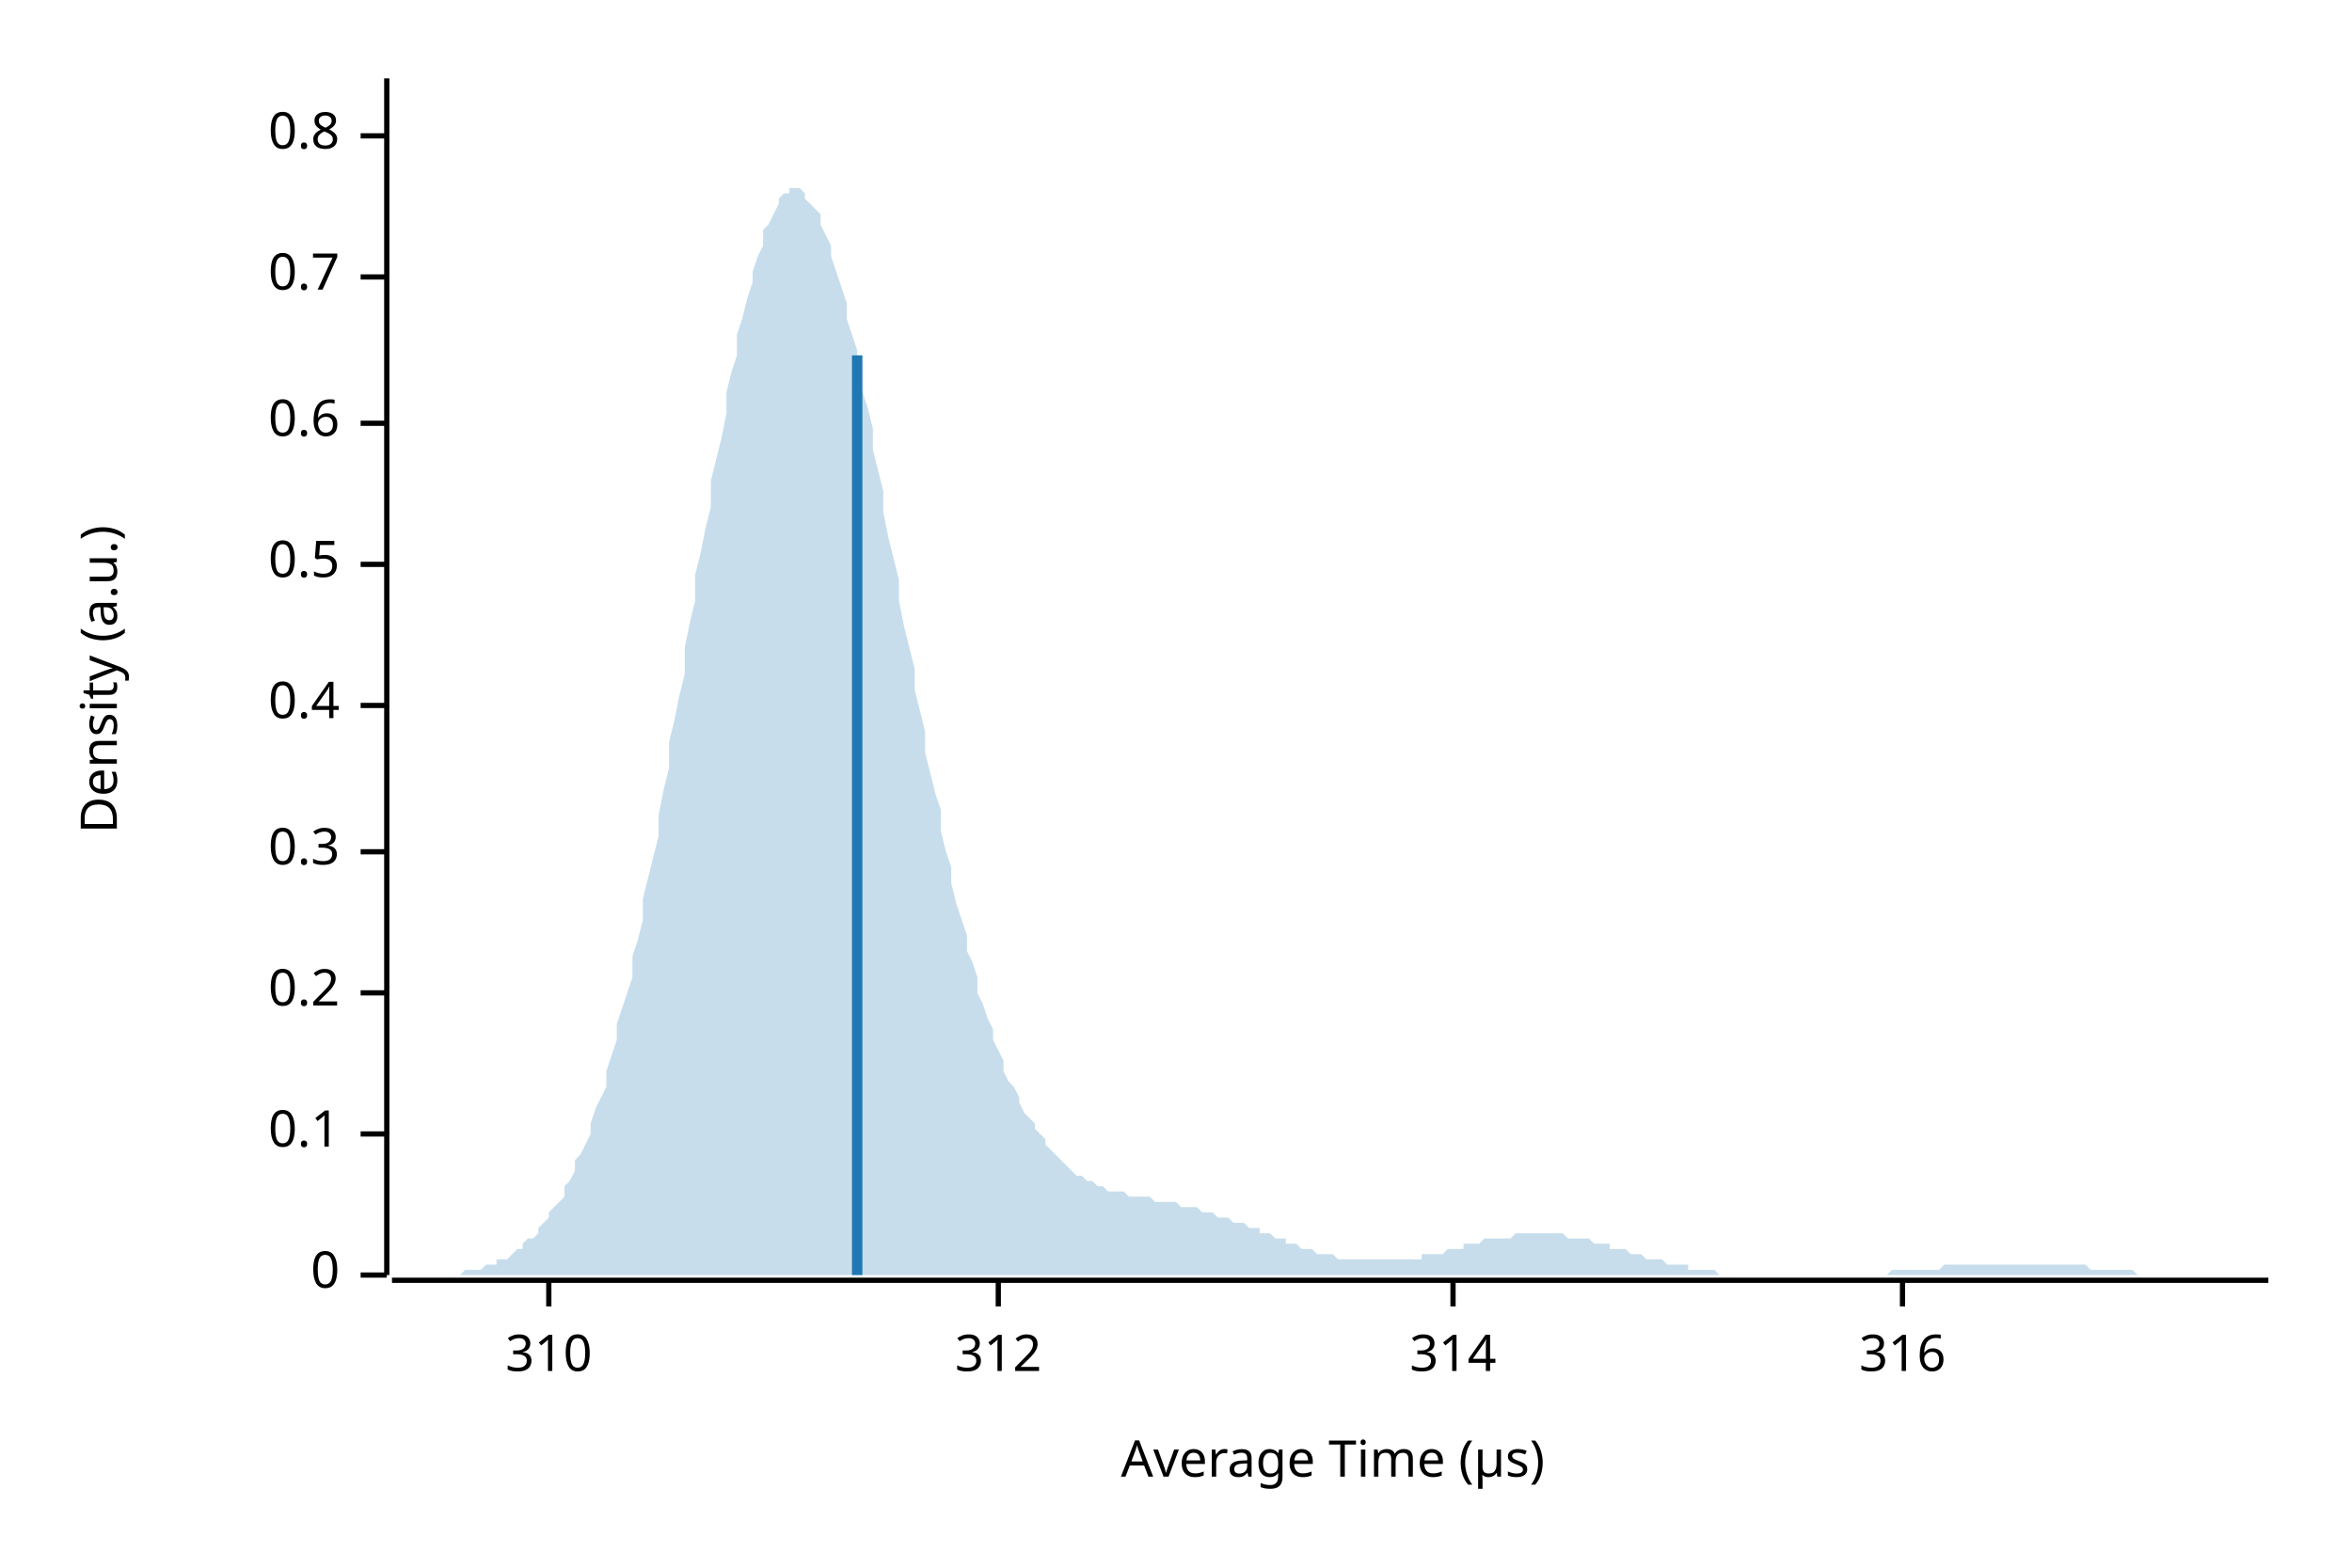
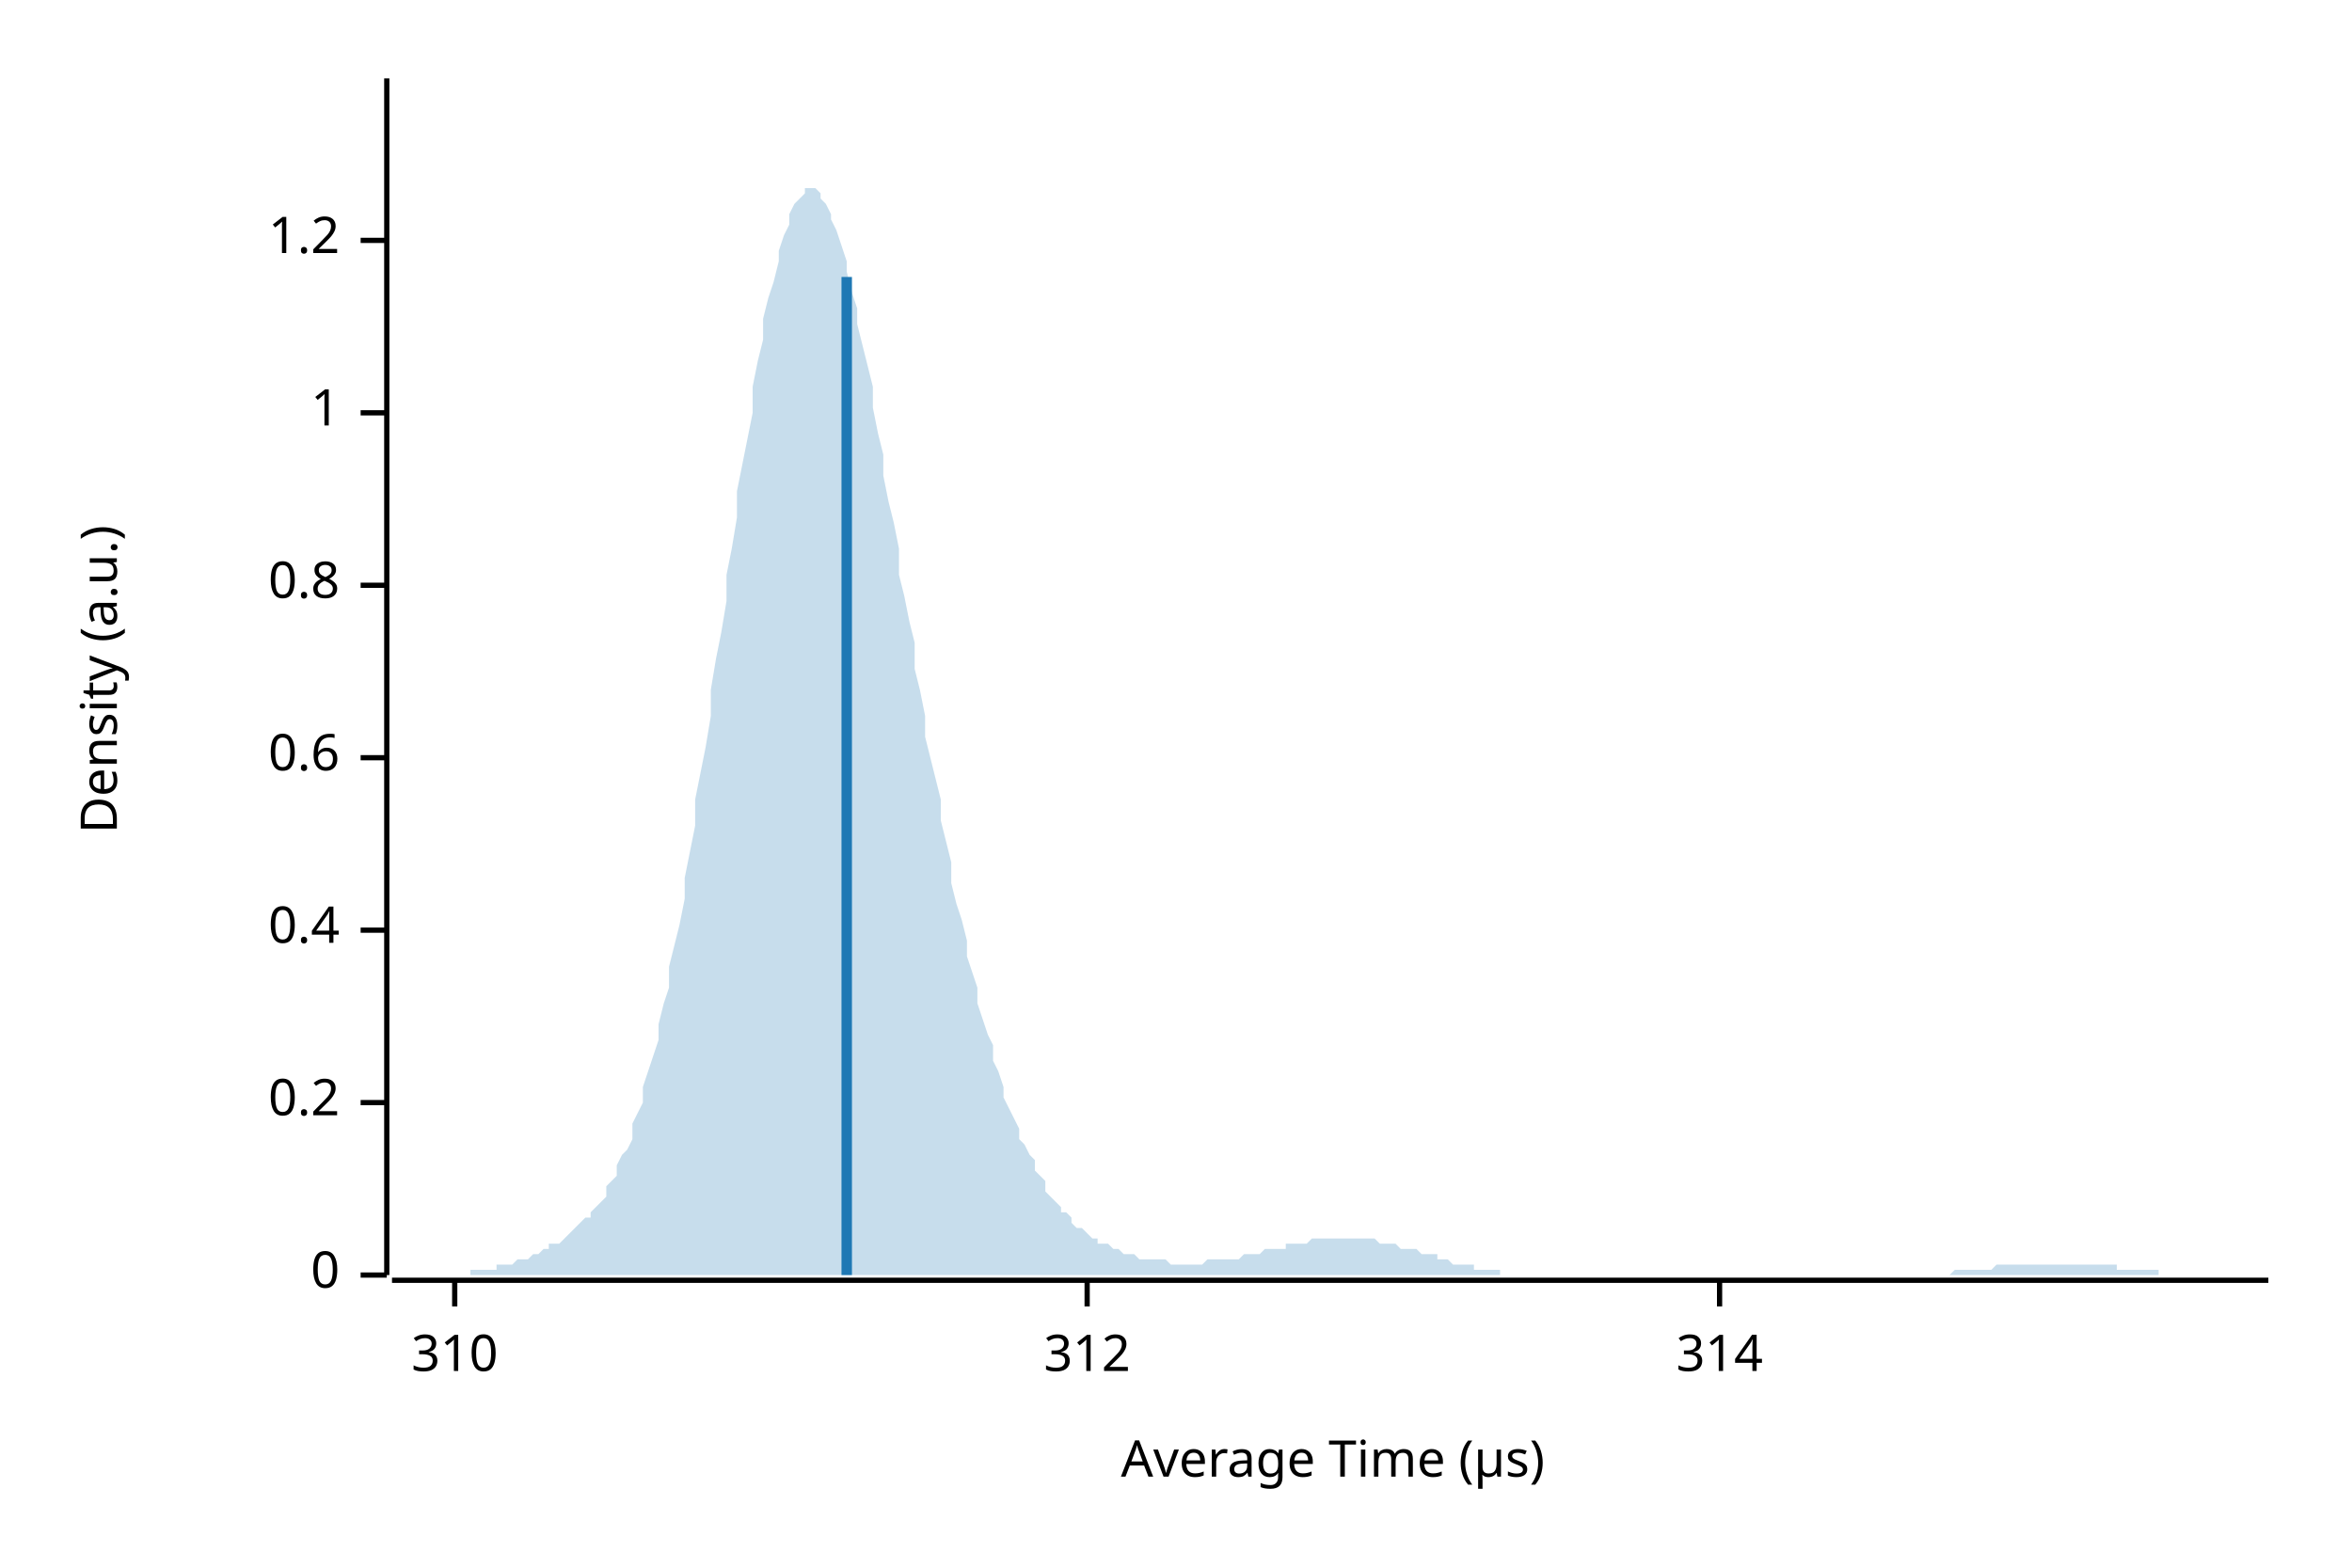
<svg xmlns="http://www.w3.org/2000/svg" width="450" height="300" viewBox="0 0 450 300">
  <text x="15" y="130" dy="0.76em" text-anchor="middle" font-family="sans-serif" font-size="9.677" opacity="1" fill="#000000" transform="rotate(270, 15, 130)">
Density (a.u.)
</text>
  <text x="255" y="285" dy="-0.5ex" text-anchor="middle" font-family="sans-serif" font-size="9.677" opacity="1" fill="#000000">
Average Time (µs)
</text>
  <polyline fill="none" opacity="1" stroke="#000000" stroke-width="1" points="74,15 74,244 " />
  <text x="65" y="244" dy="0.5ex" text-anchor="end" font-family="sans-serif" font-size="9.677" opacity="1" fill="#000000">
0
</text>
  <polyline fill="none" opacity="1" stroke="#000000" stroke-width="1" points="69,244 74,244 " />
-   <text x="65" y="217" dy="0.5ex" text-anchor="end" font-family="sans-serif" font-size="9.677" opacity="1" fill="#000000">
- 0.1
- </text>
-   <polyline fill="none" opacity="1" stroke="#000000" stroke-width="1" points="69,217 74,217 " />
-   <text x="65" y="190" dy="0.5ex" text-anchor="end" font-family="sans-serif" font-size="9.677" opacity="1" fill="#000000">
+   <text x="65" y="211" dy="0.5ex" text-anchor="end" font-family="sans-serif" font-size="9.677" opacity="1" fill="#000000">
0.2
</text>
-   <polyline fill="none" opacity="1" stroke="#000000" stroke-width="1" points="69,190 74,190 " />
-   <text x="65" y="163" dy="0.5ex" text-anchor="end" font-family="sans-serif" font-size="9.677" opacity="1" fill="#000000">
- 0.3
- </text>
-   <polyline fill="none" opacity="1" stroke="#000000" stroke-width="1" points="69,163 74,163 " />
-   <text x="65" y="135" dy="0.5ex" text-anchor="end" font-family="sans-serif" font-size="9.677" opacity="1" fill="#000000">
+   <polyline fill="none" opacity="1" stroke="#000000" stroke-width="1" points="69,211 74,211 " />
+   <text x="65" y="178" dy="0.5ex" text-anchor="end" font-family="sans-serif" font-size="9.677" opacity="1" fill="#000000">
0.4
</text>
-   <polyline fill="none" opacity="1" stroke="#000000" stroke-width="1" points="69,135 74,135 " />
-   <text x="65" y="108" dy="0.5ex" text-anchor="end" font-family="sans-serif" font-size="9.677" opacity="1" fill="#000000">
- 0.5
- </text>
-   <polyline fill="none" opacity="1" stroke="#000000" stroke-width="1" points="69,108 74,108 " />
-   <text x="65" y="81" dy="0.5ex" text-anchor="end" font-family="sans-serif" font-size="9.677" opacity="1" fill="#000000">
+   <polyline fill="none" opacity="1" stroke="#000000" stroke-width="1" points="69,178 74,178 " />
+   <text x="65" y="145" dy="0.5ex" text-anchor="end" font-family="sans-serif" font-size="9.677" opacity="1" fill="#000000">
0.6
</text>
-   <polyline fill="none" opacity="1" stroke="#000000" stroke-width="1" points="69,81 74,81 " />
-   <text x="65" y="53" dy="0.5ex" text-anchor="end" font-family="sans-serif" font-size="9.677" opacity="1" fill="#000000">
- 0.7
- </text>
-   <polyline fill="none" opacity="1" stroke="#000000" stroke-width="1" points="69,53 74,53 " />
-   <text x="65" y="26" dy="0.5ex" text-anchor="end" font-family="sans-serif" font-size="9.677" opacity="1" fill="#000000">
+   <polyline fill="none" opacity="1" stroke="#000000" stroke-width="1" points="69,145 74,145 " />
+   <text x="65" y="112" dy="0.5ex" text-anchor="end" font-family="sans-serif" font-size="9.677" opacity="1" fill="#000000">
0.8
</text>
-   <polyline fill="none" opacity="1" stroke="#000000" stroke-width="1" points="69,26 74,26 " />
+   <polyline fill="none" opacity="1" stroke="#000000" stroke-width="1" points="69,112 74,112 " />
+   <text x="65" y="79" dy="0.5ex" text-anchor="end" font-family="sans-serif" font-size="9.677" opacity="1" fill="#000000">
+ 1
+ </text>
+   <polyline fill="none" opacity="1" stroke="#000000" stroke-width="1" points="69,79 74,79 " />
+   <text x="65" y="46" dy="0.5ex" text-anchor="end" font-family="sans-serif" font-size="9.677" opacity="1" fill="#000000">
+ 1.2
+ </text>
+   <polyline fill="none" opacity="1" stroke="#000000" stroke-width="1" points="69,46 74,46 " />
  <polyline fill="none" opacity="1" stroke="#000000" stroke-width="1" points="75,245 434,245 " />
-   <text x="105" y="255" dy="0.76em" text-anchor="middle" font-family="sans-serif" font-size="9.677" opacity="1" fill="#000000">
+   <text x="87" y="255" dy="0.76em" text-anchor="middle" font-family="sans-serif" font-size="9.677" opacity="1" fill="#000000">
310
</text>
-   <polyline fill="none" opacity="1" stroke="#000000" stroke-width="1" points="105,245 105,250 " />
-   <text x="191" y="255" dy="0.76em" text-anchor="middle" font-family="sans-serif" font-size="9.677" opacity="1" fill="#000000">
+   <polyline fill="none" opacity="1" stroke="#000000" stroke-width="1" points="87,245 87,250 " />
+   <text x="208" y="255" dy="0.76em" text-anchor="middle" font-family="sans-serif" font-size="9.677" opacity="1" fill="#000000">
312
</text>
-   <polyline fill="none" opacity="1" stroke="#000000" stroke-width="1" points="191,245 191,250 " />
-   <text x="278" y="255" dy="0.76em" text-anchor="middle" font-family="sans-serif" font-size="9.677" opacity="1" fill="#000000">
+   <polyline fill="none" opacity="1" stroke="#000000" stroke-width="1" points="208,245 208,250 " />
+   <text x="329" y="255" dy="0.76em" text-anchor="middle" font-family="sans-serif" font-size="9.677" opacity="1" fill="#000000">
314
</text>
-   <polyline fill="none" opacity="1" stroke="#000000" stroke-width="1" points="278,245 278,250 " />
-   <text x="364" y="255" dy="0.76em" text-anchor="middle" font-family="sans-serif" font-size="9.677" opacity="1" fill="#000000">
- 316
- </text>
-   <polyline fill="none" opacity="1" stroke="#000000" stroke-width="1" points="364,245 364,250 " />
-   <polygon opacity="0.25" fill="#1F78B4" points="75,244 75,244 76,244 77,244 77,244 78,244 79,244 80,244 80,244 81,244 82,244 82,244 83,244 84,244 85,244 85,244 86,244 87,244 87,244 88,244 89,243 90,243 90,243 91,243 92,243 92,243 93,242 94,242 95,242 95,241 96,241 97,241 98,240 98,240 99,239 100,239 100,238 101,237 102,237 103,236 103,235 104,234 105,233 105,232 106,231 107,230 108,229 108,227 109,226 110,224 110,222 111,221 112,219 113,217 113,215 114,212 115,210 116,208 116,205 117,202 118,199 118,196 119,193 120,190 121,187 121,183 122,180 123,176 123,172 124,168 125,164 126,160 126,156 127,151 128,147 128,142 129,138 130,133 131,129 131,124 132,119 133,115 133,110 134,106 135,101 136,97 136,92 137,88 138,84 139,79 139,75 140,71 141,68 141,64 142,61 143,57 144,54 144,52 145,49 146,47 146,44 147,43 148,41 149,39 149,38 150,37 151,37 151,36 152,36 153,36 154,37 154,38 155,39 156,40 157,41 157,43 158,45 159,47 159,49 160,52 161,55 162,58 162,61 163,64 164,67 164,71 165,75 166,78 167,82 167,86 168,90 169,94 169,98 170,103 171,107 172,111 172,115 173,120 174,124 175,128 175,132 176,136 177,140 177,144 178,148 179,152 180,155 180,159 181,163 182,166 182,169 183,173 184,176 185,179 185,182 186,184 187,187 187,190 188,192 189,195 190,197 190,199 191,201 192,203 192,205 193,207 194,208 195,210 195,211 196,213 197,214 198,215 198,216 199,217 200,218 200,219 201,220 202,221 203,222 203,222 204,223 205,224 205,224 206,225 207,225 208,226 208,226 209,226 210,227 210,227 211,227 212,228 213,228 213,228 214,228 215,228 216,229 216,229 217,229 218,229 218,229 219,229 220,229 221,230 221,230 222,230 223,230 223,230 224,230 225,230 226,231 226,231 227,231 228,231 228,231 229,231 230,232 231,232 231,232 232,232 233,233 233,233 234,233 235,233 236,234 236,234 237,234 238,234 239,235 239,235 240,235 241,235 241,236 242,236 243,236 244,237 244,237 245,237 246,237 246,238 247,238 248,238 249,239 249,239 250,239 251,239 251,239 252,240 253,240 254,240 254,240 255,240 256,241 257,241 257,241 258,241 259,241 259,241 260,241 261,241 262,241 262,241 263,241 264,241 264,241 265,241 266,241 267,241 267,241 268,241 269,241 269,241 270,241 271,241 272,241 272,240 273,240 274,240 275,240 275,240 276,240 277,239 277,239 278,239 279,239 280,239 280,238 281,238 282,238 282,238 283,238 284,237 285,237 285,237 286,237 287,237 287,237 288,237 289,237 290,236 290,236 291,236 292,236 292,236 293,236 294,236 295,236 295,236 296,236 297,236 298,236 298,236 299,236 300,237 300,237 301,237 302,237 303,237 303,237 304,237 305,238 305,238 306,238 307,238 308,238 308,239 309,239 310,239 310,239 311,239 312,240 313,240 313,240 314,240 315,241 316,241 316,241 317,241 318,241 318,241 319,242 320,242 321,242 321,242 322,242 323,242 323,243 324,243 325,243 326,243 326,243 327,243 328,243 328,243 329,244 330,244 331,244 331,244 332,244 333,244 333,244 334,244 335,244 336,244 336,244 337,244 338,244 339,244 339,244 340,244 341,244 341,244 342,244 343,244 344,244 344,244 345,244 346,244 346,244 347,244 348,244 349,244 349,244 350,244 351,244 351,244 352,244 353,244 354,244 354,244 355,244 356,244 357,244 357,244 358,244 359,244 359,244 360,244 361,244 362,243 362,243 363,243 364,243 364,243 365,243 366,243 367,243 367,243 368,243 369,243 369,243 370,243 371,243 372,242 372,242 373,242 374,242 375,242 375,242 376,242 377,242 377,242 378,242 379,242 380,242 380,242 381,242 382,242 382,242 383,242 384,242 385,242 385,242 386,242 387,242 387,242 388,242 389,242 390,242 390,242 391,242 392,242 392,242 393,242 394,242 395,242 395,242 396,242 397,242 398,242 398,242 399,242 400,243 400,243 401,243 402,243 403,243 403,243 404,243 405,243 405,243 406,243 407,243 408,243 408,243 409,244 410,244 410,244 411,244 412,244 413,244 413,244 414,244 415,244 416,244 416,244 417,244 418,244 418,244 419,244 420,244 421,244 421,244 422,244 423,244 423,244 424,244 425,244 426,244 426,244 427,244 428,244 428,244 429,244 430,244 431,244 431,244 432,244 433,244 434,244 434,244 75,244 " />
-   <polyline fill="none" opacity="1" stroke="#1F78B4" stroke-width="2" points="164,244 164,68 " />
+   <polyline fill="none" opacity="1" stroke="#000000" stroke-width="1" points="329,245 329,250 " />
+   <polygon opacity="0.25" fill="#1F78B4" points="75,244 75,244 76,244 77,244 77,244 78,244 79,244 80,244 80,244 81,244 82,244 82,244 83,244 84,244 85,244 85,244 86,244 87,244 87,244 88,244 89,244 90,244 90,243 91,243 92,243 92,243 93,243 94,243 95,243 95,242 96,242 97,242 98,242 98,242 99,241 100,241 100,241 101,241 102,240 103,240 103,240 104,239 105,239 105,238 106,238 107,238 108,237 108,237 109,236 110,235 110,235 111,234 112,233 113,233 113,232 114,231 115,230 116,229 116,227 117,226 118,225 118,223 119,221 120,220 121,218 121,215 122,213 123,211 123,208 124,205 125,202 126,199 126,196 127,192 128,189 128,185 129,181 130,177 131,172 131,168 132,163 133,158 133,153 134,148 135,143 136,137 136,132 137,126 138,121 139,115 139,110 140,105 141,99 141,94 142,89 143,84 144,79 144,74 145,69 146,65 146,61 147,57 148,54 149,50 149,48 150,45 151,43 151,41 152,39 153,38 154,37 154,36 155,36 156,36 157,37 157,38 158,39 159,41 159,42 160,44 161,47 162,50 162,52 163,56 164,59 164,62 165,66 166,70 167,74 167,78 168,83 169,87 169,91 170,96 171,100 172,105 172,110 173,114 174,119 175,123 175,128 176,132 177,137 177,141 178,145 179,149 180,153 180,157 181,161 182,165 182,169 183,173 184,176 185,180 185,183 186,186 187,189 187,192 188,195 189,198 190,200 190,203 191,205 192,208 192,210 193,212 194,214 195,216 195,218 196,219 197,221 198,222 198,224 199,225 200,226 200,228 201,229 202,230 203,231 203,232 204,232 205,233 205,234 206,235 207,235 208,236 208,236 209,237 210,237 210,238 211,238 212,238 213,239 213,239 214,239 215,240 216,240 216,240 217,240 218,241 218,241 219,241 220,241 221,241 221,241 222,241 223,241 223,241 224,242 225,242 226,242 226,242 227,242 228,242 228,242 229,242 230,242 231,241 231,241 232,241 233,241 233,241 234,241 235,241 236,241 236,241 237,241 238,240 239,240 239,240 240,240 241,240 241,240 242,239 243,239 244,239 244,239 245,239 246,239 246,238 247,238 248,238 249,238 249,238 250,238 251,237 251,237 252,237 253,237 254,237 254,237 255,237 256,237 257,237 257,237 258,237 259,237 259,237 260,237 261,237 262,237 262,237 263,237 264,238 264,238 265,238 266,238 267,238 267,238 268,239 269,239 269,239 270,239 271,239 272,240 272,240 273,240 274,240 275,240 275,241 276,241 277,241 277,241 278,242 279,242 280,242 280,242 281,242 282,242 282,243 283,243 284,243 285,243 285,243 286,243 287,243 287,244 288,244 289,244 290,244 290,244 291,244 292,244 292,244 293,244 294,244 295,244 295,244 296,244 297,244 298,244 298,244 299,244 300,244 300,244 301,244 302,244 303,244 303,244 304,244 305,244 305,244 306,244 307,244 308,244 308,244 309,244 310,244 310,244 311,244 312,244 313,244 313,244 314,244 315,244 316,244 316,244 317,244 318,244 318,244 319,244 320,244 321,244 321,244 322,244 323,244 323,244 324,244 325,244 326,244 326,244 327,244 328,244 328,244 329,244 330,244 331,244 331,244 332,244 333,244 333,244 334,244 335,244 336,244 336,244 337,244 338,244 339,244 339,244 340,244 341,244 341,244 342,244 343,244 344,244 344,244 345,244 346,244 346,244 347,244 348,244 349,244 349,244 350,244 351,244 351,244 352,244 353,244 354,244 354,244 355,244 356,244 357,244 357,244 358,244 359,244 359,244 360,244 361,244 362,244 362,244 363,244 364,244 364,244 365,244 366,244 367,244 367,244 368,244 369,244 369,244 370,244 371,244 372,244 372,244 373,244 374,243 375,243 375,243 376,243 377,243 377,243 378,243 379,243 380,243 380,243 381,243 382,242 382,242 383,242 384,242 385,242 385,242 386,242 387,242 387,242 388,242 389,242 390,242 390,242 391,242 392,242 392,242 393,242 394,242 395,242 395,242 396,242 397,242 398,242 398,242 399,242 400,242 400,242 401,242 402,242 403,242 403,242 404,242 405,242 405,243 406,243 407,243 408,243 408,243 409,243 410,243 410,243 411,243 412,243 413,243 413,244 414,244 415,244 416,244 416,244 417,244 418,244 418,244 419,244 420,244 421,244 421,244 422,244 423,244 423,244 424,244 425,244 426,244 426,244 427,244 428,244 428,244 429,244 430,244 431,244 431,244 432,244 433,244 434,244 434,244 75,244 " />
+   <polyline fill="none" opacity="1" stroke="#1F78B4" stroke-width="2" points="162,244 162,53 " />
</svg>
